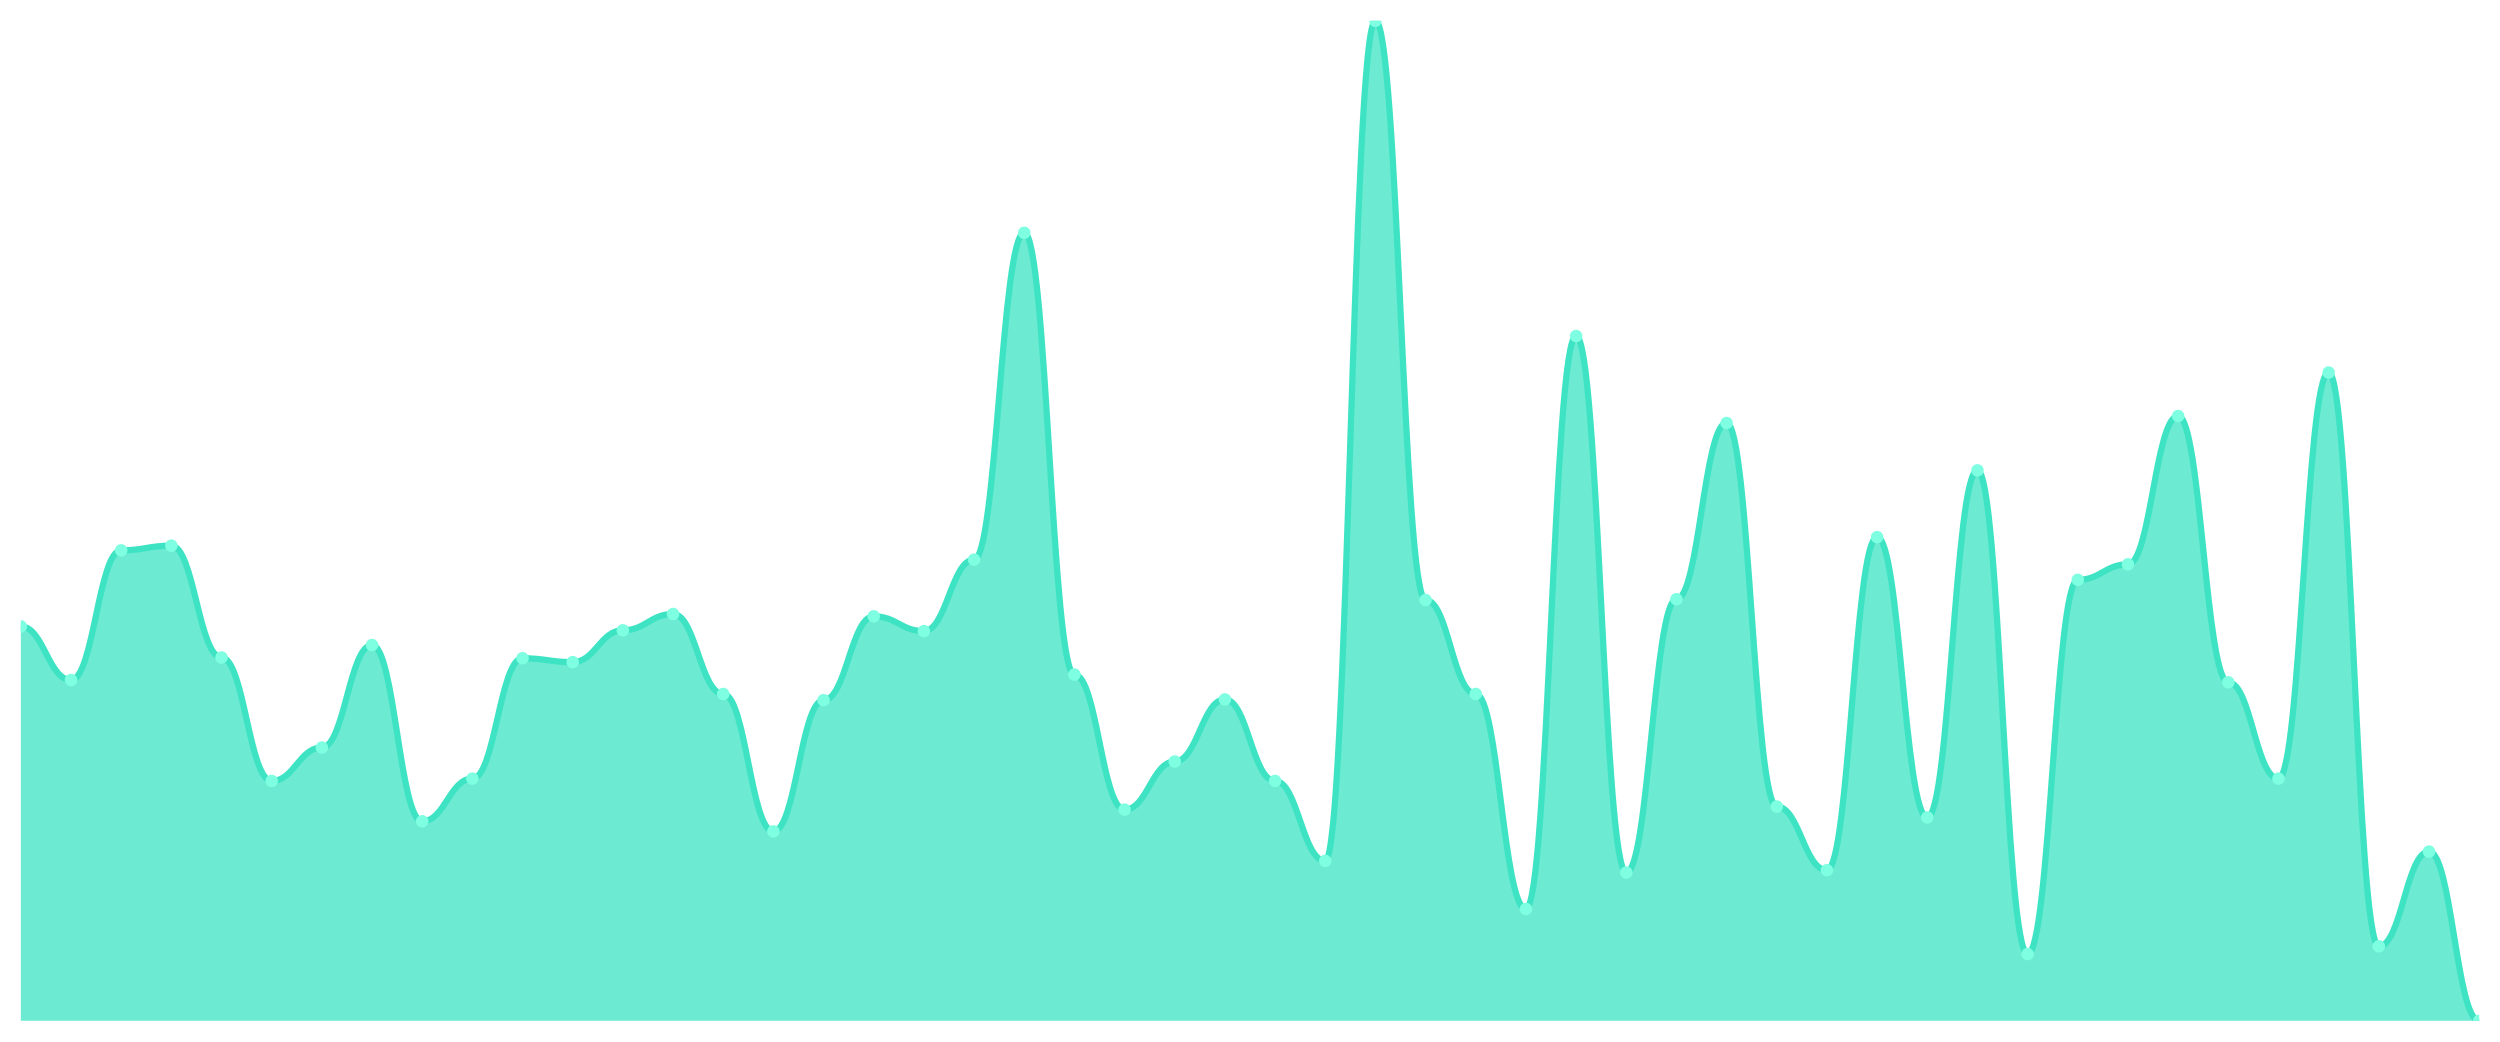
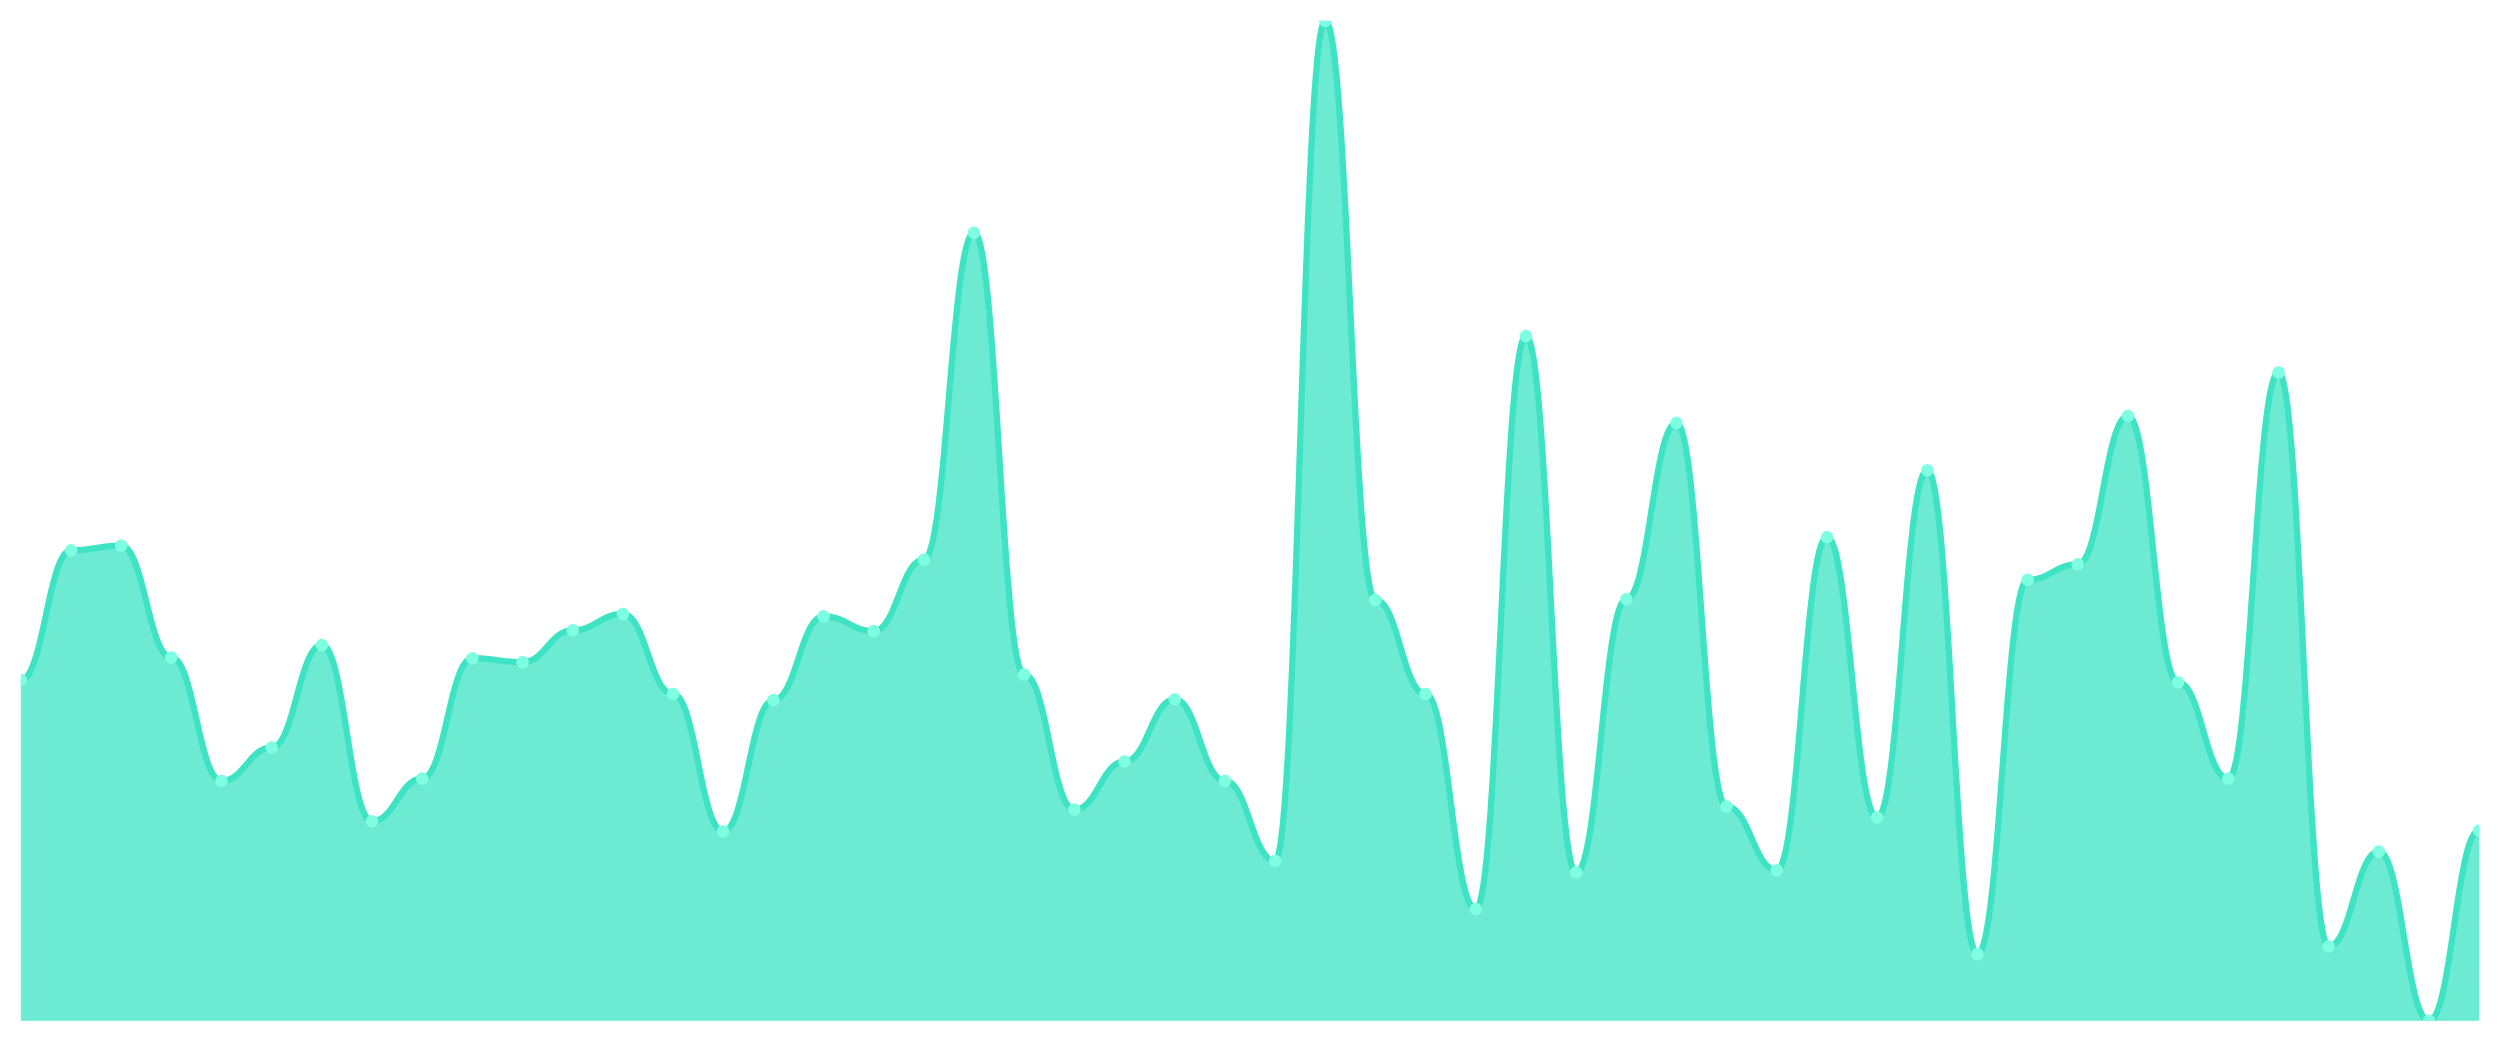
<svg xmlns="http://www.w3.org/2000/svg" viewBox="0 0 1200 500" width="1200" height="500">
  <defs>
    <clipPath id="c">
      <rect x="10" y="10" width="1180" height="480" />
    </clipPath>
  </defs>
  <rect width="1200" height="500" fill="none" />
  <g clip-path="url(#c)">
-     <path d="M 10,490 L 10,300.683 C 20.837,300.683 23.245,326.398 34.082,326.398 C 44.918,326.398 47.327,264.161 58.163,264.161 C 69,264.161 71.408,261.925 82.245,261.925 C 93.082,261.925 95.49,315.59 106.327,315.59 C 117.163,315.59 119.571,374.845 130.408,374.845 C 141.245,374.845 143.653,358.82 154.49,358.82 C 165.327,358.82 167.735,309.627 178.571,309.627 C 189.408,309.627 191.816,394.224 202.653,394.224 C 213.49,394.224 215.898,373.727 226.735,373.727 C 237.571,373.727 239.98,315.963 250.816,315.963 C 261.653,315.963 264.061,317.826 274.898,317.826 C 285.735,317.826 288.143,302.547 298.98,302.547 C 309.816,302.547 312.224,294.72 323.061,294.72 C 333.898,294.72 336.306,333.106 347.143,333.106 C 357.98,333.106 360.388,399.068 371.224,399.068 C 382.061,399.068 384.469,336.087 395.306,336.087 C 406.143,336.087 408.551,295.839 419.388,295.839 C 430.224,295.839 432.633,302.919 443.469,302.919 C 454.306,302.919 456.714,268.634 467.551,268.634 C 478.388,268.634 480.796,111.739 491.633,111.739 C 502.469,111.739 504.878,323.789 515.714,323.789 C 526.551,323.789 528.959,388.634 539.796,388.634 C 550.633,388.634 553.041,365.528 563.878,365.528 C 574.714,365.528 577.122,335.714 587.959,335.714 C 598.796,335.714 601.204,374.845 612.041,374.845 C 622.878,374.845 625.286,413.23 636.122,413.23 C 646.959,413.23 649.367,10 660.204,10 C 671.041,10 673.449,288.012 684.286,288.012 C 695.122,288.012 697.531,333.106 708.367,333.106 C 719.204,333.106 721.612,436.335 732.449,436.335 C 743.286,436.335 745.694,161.304 756.531,161.304 C 767.367,161.304 769.776,418.82 780.612,418.82 C 791.449,418.82 793.857,287.64 804.694,287.64 C 815.531,287.64 817.939,203.043 828.776,203.043 C 839.612,203.043 842.02,387.143 852.857,387.143 C 863.694,387.143 866.102,417.702 876.939,417.702 C 887.776,417.702 890.184,257.826 901.02,257.826 C 911.857,257.826 914.265,392.36 925.102,392.36 C 935.939,392.36 938.347,225.776 949.184,225.776 C 960.02,225.776 962.429,457.95 973.265,457.95 C 984.102,457.95 986.51,278.323 997.347,278.323 C 1008.184,278.323 1010.592,270.87 1021.429,270.87 C 1032.265,270.87 1034.673,199.689 1045.51,199.689 C 1056.347,199.689 1058.755,327.516 1069.592,327.516 C 1080.429,327.516 1082.837,373.727 1093.673,373.727 C 1104.51,373.727 1106.918,178.82 1117.755,178.82 C 1128.592,178.82 1131,454.224 1141.837,454.224 C 1152.673,454.224 1155.082,408.758 1165.918,408.758 C 1176.755,408.758 1179.163,490 1190,490 L 1190,490 Z" fill="rgba(61,227,195,0.75)" />
-     <path d="M 10,300.683 C 20.837,300.683 23.245,326.398 34.082,326.398 C 44.918,326.398 47.327,264.161 58.163,264.161 C 69,264.161 71.408,261.925 82.245,261.925 C 93.082,261.925 95.49,315.59 106.327,315.59 C 117.163,315.59 119.571,374.845 130.408,374.845 C 141.245,374.845 143.653,358.82 154.49,358.82 C 165.327,358.82 167.735,309.627 178.571,309.627 C 189.408,309.627 191.816,394.224 202.653,394.224 C 213.49,394.224 215.898,373.727 226.735,373.727 C 237.571,373.727 239.98,315.963 250.816,315.963 C 261.653,315.963 264.061,317.826 274.898,317.826 C 285.735,317.826 288.143,302.547 298.98,302.547 C 309.816,302.547 312.224,294.72 323.061,294.72 C 333.898,294.72 336.306,333.106 347.143,333.106 C 357.98,333.106 360.388,399.068 371.224,399.068 C 382.061,399.068 384.469,336.087 395.306,336.087 C 406.143,336.087 408.551,295.839 419.388,295.839 C 430.224,295.839 432.633,302.919 443.469,302.919 C 454.306,302.919 456.714,268.634 467.551,268.634 C 478.388,268.634 480.796,111.739 491.633,111.739 C 502.469,111.739 504.878,323.789 515.714,323.789 C 526.551,323.789 528.959,388.634 539.796,388.634 C 550.633,388.634 553.041,365.528 563.878,365.528 C 574.714,365.528 577.122,335.714 587.959,335.714 C 598.796,335.714 601.204,374.845 612.041,374.845 C 622.878,374.845 625.286,413.23 636.122,413.23 C 646.959,413.23 649.367,10 660.204,10 C 671.041,10 673.449,288.012 684.286,288.012 C 695.122,288.012 697.531,333.106 708.367,333.106 C 719.204,333.106 721.612,436.335 732.449,436.335 C 743.286,436.335 745.694,161.304 756.531,161.304 C 767.367,161.304 769.776,418.82 780.612,418.82 C 791.449,418.82 793.857,287.64 804.694,287.64 C 815.531,287.64 817.939,203.043 828.776,203.043 C 839.612,203.043 842.02,387.143 852.857,387.143 C 863.694,387.143 866.102,417.702 876.939,417.702 C 887.776,417.702 890.184,257.826 901.02,257.826 C 911.857,257.826 914.265,392.36 925.102,392.36 C 935.939,392.36 938.347,225.776 949.184,225.776 C 960.02,225.776 962.429,457.95 973.265,457.95 C 984.102,457.95 986.51,278.323 997.347,278.323 C 1008.184,278.323 1010.592,270.87 1021.429,270.87 C 1032.265,270.87 1034.673,199.689 1045.51,199.689 C 1056.347,199.689 1058.755,327.516 1069.592,327.516 C 1080.429,327.516 1082.837,373.727 1093.673,373.727 C 1104.51,373.727 1106.918,178.82 1117.755,178.82 C 1128.592,178.82 1131,454.224 1141.837,454.224 C 1152.673,454.224 1155.082,408.758 1165.918,408.758 C 1176.755,408.758 1179.163,490 1190,490" fill="none" stroke="#3de3c3" stroke-width="3" stroke-linecap="round" stroke-linejoin="round" />
-     <circle cx="10" cy="300.683" r="3" fill="#7fffe1" />
-     <circle cx="34.082" cy="326.398" r="3" fill="#7fffe1" />
-     <circle cx="58.163" cy="264.161" r="3" fill="#7fffe1" />
-     <circle cx="82.245" cy="261.925" r="3" fill="#7fffe1" />
-     <circle cx="106.327" cy="315.59" r="3" fill="#7fffe1" />
-     <circle cx="130.408" cy="374.845" r="3" fill="#7fffe1" />
-     <circle cx="154.49" cy="358.82" r="3" fill="#7fffe1" />
-     <circle cx="178.571" cy="309.627" r="3" fill="#7fffe1" />
-     <circle cx="202.653" cy="394.224" r="3" fill="#7fffe1" />
-     <circle cx="226.735" cy="373.727" r="3" fill="#7fffe1" />
-     <circle cx="250.816" cy="315.963" r="3" fill="#7fffe1" />
-     <circle cx="274.898" cy="317.826" r="3" fill="#7fffe1" />
-     <circle cx="298.98" cy="302.547" r="3" fill="#7fffe1" />
-     <circle cx="323.061" cy="294.72" r="3" fill="#7fffe1" />
-     <circle cx="347.143" cy="333.106" r="3" fill="#7fffe1" />
-     <circle cx="371.224" cy="399.068" r="3" fill="#7fffe1" />
-     <circle cx="395.306" cy="336.087" r="3" fill="#7fffe1" />
-     <circle cx="419.388" cy="295.839" r="3" fill="#7fffe1" />
-     <circle cx="443.469" cy="302.919" r="3" fill="#7fffe1" />
-     <circle cx="467.551" cy="268.634" r="3" fill="#7fffe1" />
-     <circle cx="491.633" cy="111.739" r="3" fill="#7fffe1" />
-     <circle cx="515.714" cy="323.789" r="3" fill="#7fffe1" />
-     <circle cx="539.796" cy="388.634" r="3" fill="#7fffe1" />
-     <circle cx="563.878" cy="365.528" r="3" fill="#7fffe1" />
-     <circle cx="587.959" cy="335.714" r="3" fill="#7fffe1" />
-     <circle cx="612.041" cy="374.845" r="3" fill="#7fffe1" />
-     <circle cx="636.122" cy="413.23" r="3" fill="#7fffe1" />
-     <circle cx="660.204" cy="10" r="3" fill="#7fffe1" />
-     <circle cx="684.286" cy="288.012" r="3" fill="#7fffe1" />
-     <circle cx="708.367" cy="333.106" r="3" fill="#7fffe1" />
-     <circle cx="732.449" cy="436.335" r="3" fill="#7fffe1" />
-     <circle cx="756.531" cy="161.304" r="3" fill="#7fffe1" />
-     <circle cx="780.612" cy="418.82" r="3" fill="#7fffe1" />
-     <circle cx="804.694" cy="287.64" r="3" fill="#7fffe1" />
-     <circle cx="828.776" cy="203.043" r="3" fill="#7fffe1" />
-     <circle cx="852.857" cy="387.143" r="3" fill="#7fffe1" />
-     <circle cx="876.939" cy="417.702" r="3" fill="#7fffe1" />
-     <circle cx="901.02" cy="257.826" r="3" fill="#7fffe1" />
-     <circle cx="925.102" cy="392.36" r="3" fill="#7fffe1" />
-     <circle cx="949.184" cy="225.776" r="3" fill="#7fffe1" />
-     <circle cx="973.265" cy="457.95" r="3" fill="#7fffe1" />
-     <circle cx="997.347" cy="278.323" r="3" fill="#7fffe1" />
-     <circle cx="1021.429" cy="270.87" r="3" fill="#7fffe1" />
-     <circle cx="1045.51" cy="199.689" r="3" fill="#7fffe1" />
-     <circle cx="1069.592" cy="327.516" r="3" fill="#7fffe1" />
-     <circle cx="1093.673" cy="373.727" r="3" fill="#7fffe1" />
-     <circle cx="1117.755" cy="178.82" r="3" fill="#7fffe1" />
-     <circle cx="1141.837" cy="454.224" r="3" fill="#7fffe1" />
-     <circle cx="1165.918" cy="408.758" r="3" fill="#7fffe1" />
-     <circle cx="1190" cy="490" r="3" fill="#7fffe1" />
+     <path d="M 10,490 L 10,326.398 C 20.837,326.398 23.245,264.161 34.082,264.161 C 44.918,264.161 47.327,261.925 58.163,261.925 C 69,261.925 71.408,315.59 82.245,315.59 C 93.082,315.59 95.49,374.845 106.327,374.845 C 117.163,374.845 119.571,358.82 130.408,358.82 C 141.245,358.82 143.653,309.627 154.49,309.627 C 165.327,309.627 167.735,394.224 178.571,394.224 C 189.408,394.224 191.816,373.727 202.653,373.727 C 213.49,373.727 215.898,315.963 226.735,315.963 C 237.571,315.963 239.98,317.826 250.816,317.826 C 261.653,317.826 264.061,302.547 274.898,302.547 C 285.735,302.547 288.143,294.72 298.98,294.72 C 309.816,294.72 312.224,333.106 323.061,333.106 C 333.898,333.106 336.306,399.068 347.143,399.068 C 357.98,399.068 360.388,336.087 371.224,336.087 C 382.061,336.087 384.469,295.839 395.306,295.839 C 406.143,295.839 408.551,302.919 419.388,302.919 C 430.224,302.919 432.633,268.634 443.469,268.634 C 454.306,268.634 456.714,111.739 467.551,111.739 C 478.388,111.739 480.796,323.789 491.633,323.789 C 502.469,323.789 504.878,388.634 515.714,388.634 C 526.551,388.634 528.959,365.528 539.796,365.528 C 550.633,365.528 553.041,335.714 563.878,335.714 C 574.714,335.714 577.122,374.845 587.959,374.845 C 598.796,374.845 601.204,413.23 612.041,413.23 C 622.878,413.23 625.286,10 636.122,10 C 646.959,10 649.367,288.012 660.204,288.012 C 671.041,288.012 673.449,333.106 684.286,333.106 C 695.122,333.106 697.531,436.335 708.367,436.335 C 719.204,436.335 721.612,161.304 732.449,161.304 C 743.286,161.304 745.694,418.82 756.531,418.82 C 767.367,418.82 769.776,287.64 780.612,287.64 C 791.449,287.64 793.857,203.043 804.694,203.043 C 815.531,203.043 817.939,387.143 828.776,387.143 C 839.612,387.143 842.02,417.702 852.857,417.702 C 863.694,417.702 866.102,257.826 876.939,257.826 C 887.776,257.826 890.184,392.36 901.02,392.36 C 911.857,392.36 914.265,225.776 925.102,225.776 C 935.939,225.776 938.347,457.95 949.184,457.95 C 960.02,457.95 962.429,278.323 973.265,278.323 C 984.102,278.323 986.51,270.87 997.347,270.87 C 1008.184,270.87 1010.592,199.689 1021.429,199.689 C 1032.265,199.689 1034.673,327.516 1045.51,327.516 C 1056.347,327.516 1058.755,373.727 1069.592,373.727 C 1080.429,373.727 1082.837,178.82 1093.673,178.82 C 1104.51,178.82 1106.918,454.224 1117.755,454.224 C 1128.592,454.224 1131,408.758 1141.837,408.758 C 1152.673,408.758 1155.082,490 1165.918,490 C 1176.755,490 1179.163,398.696 1190,398.696 L 1190,490 Z" fill="rgba(61,227,195,0.75)" />
+     <path d="M 10,326.398 C 20.837,326.398 23.245,264.161 34.082,264.161 C 44.918,264.161 47.327,261.925 58.163,261.925 C 69,261.925 71.408,315.59 82.245,315.59 C 93.082,315.59 95.49,374.845 106.327,374.845 C 117.163,374.845 119.571,358.82 130.408,358.82 C 141.245,358.82 143.653,309.627 154.49,309.627 C 165.327,309.627 167.735,394.224 178.571,394.224 C 189.408,394.224 191.816,373.727 202.653,373.727 C 213.49,373.727 215.898,315.963 226.735,315.963 C 237.571,315.963 239.98,317.826 250.816,317.826 C 261.653,317.826 264.061,302.547 274.898,302.547 C 285.735,302.547 288.143,294.72 298.98,294.72 C 309.816,294.72 312.224,333.106 323.061,333.106 C 333.898,333.106 336.306,399.068 347.143,399.068 C 357.98,399.068 360.388,336.087 371.224,336.087 C 382.061,336.087 384.469,295.839 395.306,295.839 C 406.143,295.839 408.551,302.919 419.388,302.919 C 430.224,302.919 432.633,268.634 443.469,268.634 C 454.306,268.634 456.714,111.739 467.551,111.739 C 478.388,111.739 480.796,323.789 491.633,323.789 C 502.469,323.789 504.878,388.634 515.714,388.634 C 526.551,388.634 528.959,365.528 539.796,365.528 C 550.633,365.528 553.041,335.714 563.878,335.714 C 574.714,335.714 577.122,374.845 587.959,374.845 C 598.796,374.845 601.204,413.23 612.041,413.23 C 622.878,413.23 625.286,10 636.122,10 C 646.959,10 649.367,288.012 660.204,288.012 C 671.041,288.012 673.449,333.106 684.286,333.106 C 695.122,333.106 697.531,436.335 708.367,436.335 C 719.204,436.335 721.612,161.304 732.449,161.304 C 743.286,161.304 745.694,418.82 756.531,418.82 C 767.367,418.82 769.776,287.64 780.612,287.64 C 791.449,287.64 793.857,203.043 804.694,203.043 C 815.531,203.043 817.939,387.143 828.776,387.143 C 839.612,387.143 842.02,417.702 852.857,417.702 C 863.694,417.702 866.102,257.826 876.939,257.826 C 887.776,257.826 890.184,392.36 901.02,392.36 C 911.857,392.36 914.265,225.776 925.102,225.776 C 935.939,225.776 938.347,457.95 949.184,457.95 C 960.02,457.95 962.429,278.323 973.265,278.323 C 984.102,278.323 986.51,270.87 997.347,270.87 C 1008.184,270.87 1010.592,199.689 1021.429,199.689 C 1032.265,199.689 1034.673,327.516 1045.51,327.516 C 1056.347,327.516 1058.755,373.727 1069.592,373.727 C 1080.429,373.727 1082.837,178.82 1093.673,178.82 C 1104.51,178.82 1106.918,454.224 1117.755,454.224 C 1128.592,454.224 1131,408.758 1141.837,408.758 C 1152.673,408.758 1155.082,490 1165.918,490 C 1176.755,490 1179.163,398.696 1190,398.696" fill="none" stroke="#3de3c3" stroke-width="3" stroke-linecap="round" stroke-linejoin="round" />
+     <circle cx="10" cy="326.398" r="3" fill="#7fffe1" />
+     <circle cx="34.082" cy="264.161" r="3" fill="#7fffe1" />
+     <circle cx="58.163" cy="261.925" r="3" fill="#7fffe1" />
+     <circle cx="82.245" cy="315.59" r="3" fill="#7fffe1" />
+     <circle cx="106.327" cy="374.845" r="3" fill="#7fffe1" />
+     <circle cx="130.408" cy="358.82" r="3" fill="#7fffe1" />
+     <circle cx="154.49" cy="309.627" r="3" fill="#7fffe1" />
+     <circle cx="178.571" cy="394.224" r="3" fill="#7fffe1" />
+     <circle cx="202.653" cy="373.727" r="3" fill="#7fffe1" />
+     <circle cx="226.735" cy="315.963" r="3" fill="#7fffe1" />
+     <circle cx="250.816" cy="317.826" r="3" fill="#7fffe1" />
+     <circle cx="274.898" cy="302.547" r="3" fill="#7fffe1" />
+     <circle cx="298.98" cy="294.72" r="3" fill="#7fffe1" />
+     <circle cx="323.061" cy="333.106" r="3" fill="#7fffe1" />
+     <circle cx="347.143" cy="399.068" r="3" fill="#7fffe1" />
+     <circle cx="371.224" cy="336.087" r="3" fill="#7fffe1" />
+     <circle cx="395.306" cy="295.839" r="3" fill="#7fffe1" />
+     <circle cx="419.388" cy="302.919" r="3" fill="#7fffe1" />
+     <circle cx="443.469" cy="268.634" r="3" fill="#7fffe1" />
+     <circle cx="467.551" cy="111.739" r="3" fill="#7fffe1" />
+     <circle cx="491.633" cy="323.789" r="3" fill="#7fffe1" />
+     <circle cx="515.714" cy="388.634" r="3" fill="#7fffe1" />
+     <circle cx="539.796" cy="365.528" r="3" fill="#7fffe1" />
+     <circle cx="563.878" cy="335.714" r="3" fill="#7fffe1" />
+     <circle cx="587.959" cy="374.845" r="3" fill="#7fffe1" />
+     <circle cx="612.041" cy="413.23" r="3" fill="#7fffe1" />
+     <circle cx="636.122" cy="10" r="3" fill="#7fffe1" />
+     <circle cx="660.204" cy="288.012" r="3" fill="#7fffe1" />
+     <circle cx="684.286" cy="333.106" r="3" fill="#7fffe1" />
+     <circle cx="708.367" cy="436.335" r="3" fill="#7fffe1" />
+     <circle cx="732.449" cy="161.304" r="3" fill="#7fffe1" />
+     <circle cx="756.531" cy="418.82" r="3" fill="#7fffe1" />
+     <circle cx="780.612" cy="287.64" r="3" fill="#7fffe1" />
+     <circle cx="804.694" cy="203.043" r="3" fill="#7fffe1" />
+     <circle cx="828.776" cy="387.143" r="3" fill="#7fffe1" />
+     <circle cx="852.857" cy="417.702" r="3" fill="#7fffe1" />
+     <circle cx="876.939" cy="257.826" r="3" fill="#7fffe1" />
+     <circle cx="901.02" cy="392.36" r="3" fill="#7fffe1" />
+     <circle cx="925.102" cy="225.776" r="3" fill="#7fffe1" />
+     <circle cx="949.184" cy="457.95" r="3" fill="#7fffe1" />
+     <circle cx="973.265" cy="278.323" r="3" fill="#7fffe1" />
+     <circle cx="997.347" cy="270.87" r="3" fill="#7fffe1" />
+     <circle cx="1021.429" cy="199.689" r="3" fill="#7fffe1" />
+     <circle cx="1045.51" cy="327.516" r="3" fill="#7fffe1" />
+     <circle cx="1069.592" cy="373.727" r="3" fill="#7fffe1" />
+     <circle cx="1093.673" cy="178.82" r="3" fill="#7fffe1" />
+     <circle cx="1117.755" cy="454.224" r="3" fill="#7fffe1" />
+     <circle cx="1141.837" cy="408.758" r="3" fill="#7fffe1" />
+     <circle cx="1165.918" cy="490" r="3" fill="#7fffe1" />
+     <circle cx="1190" cy="398.696" r="3" fill="#7fffe1" />
  </g>
</svg>
